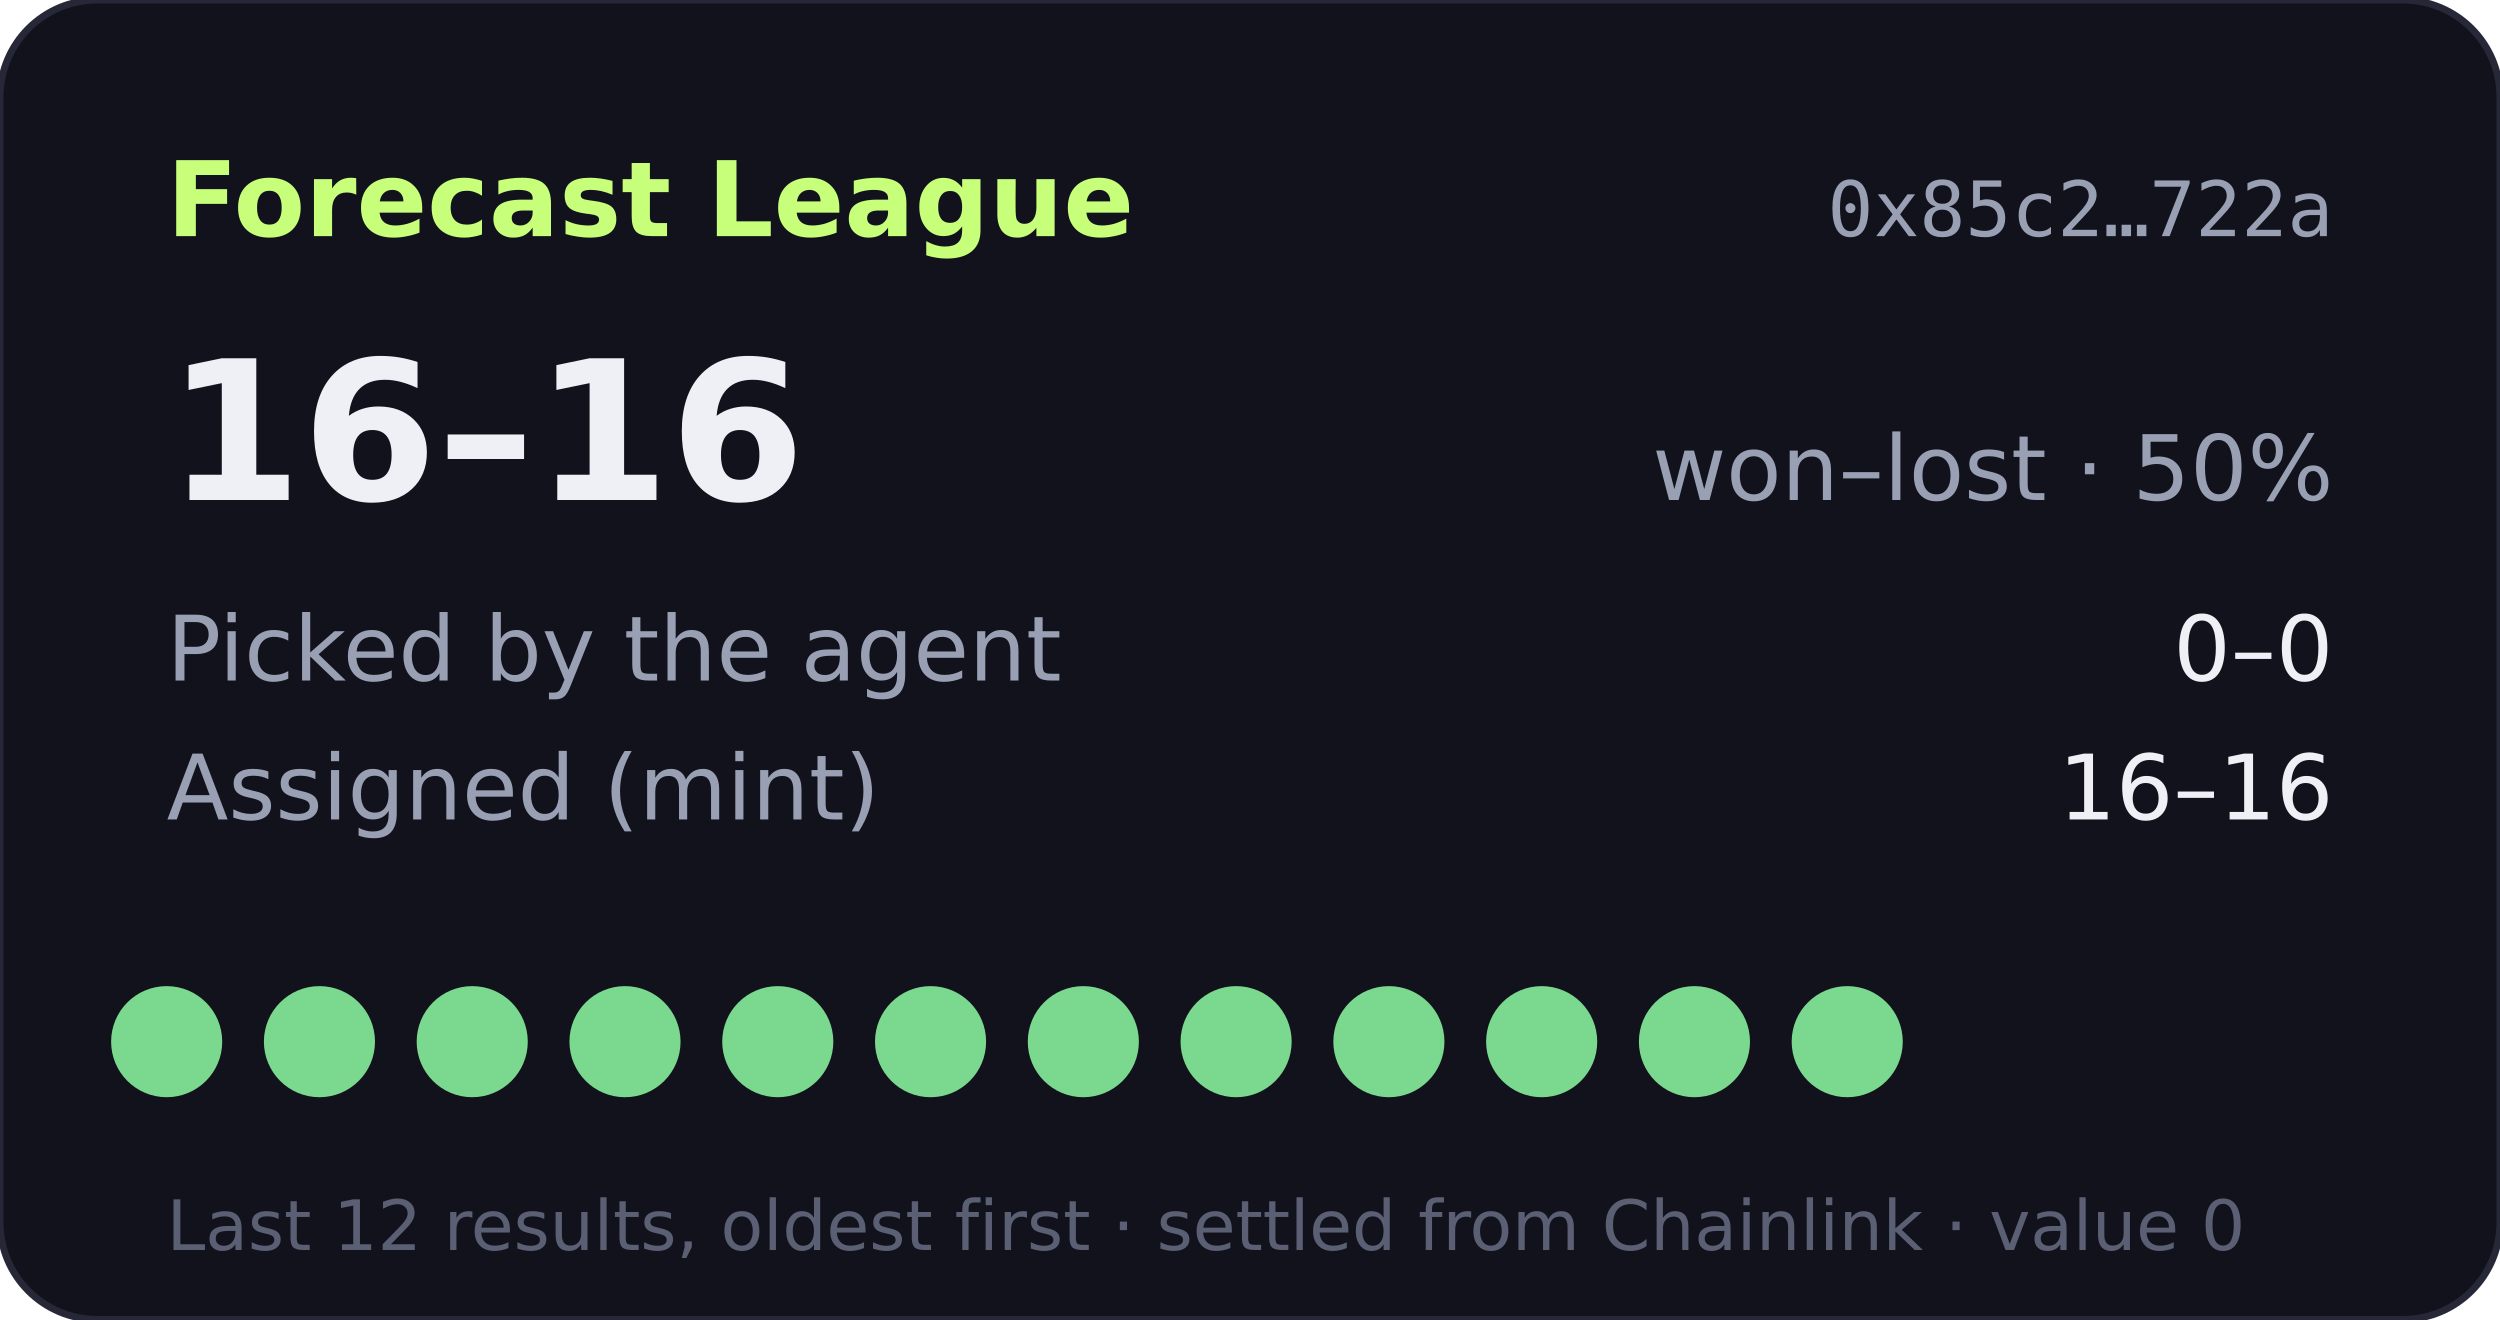
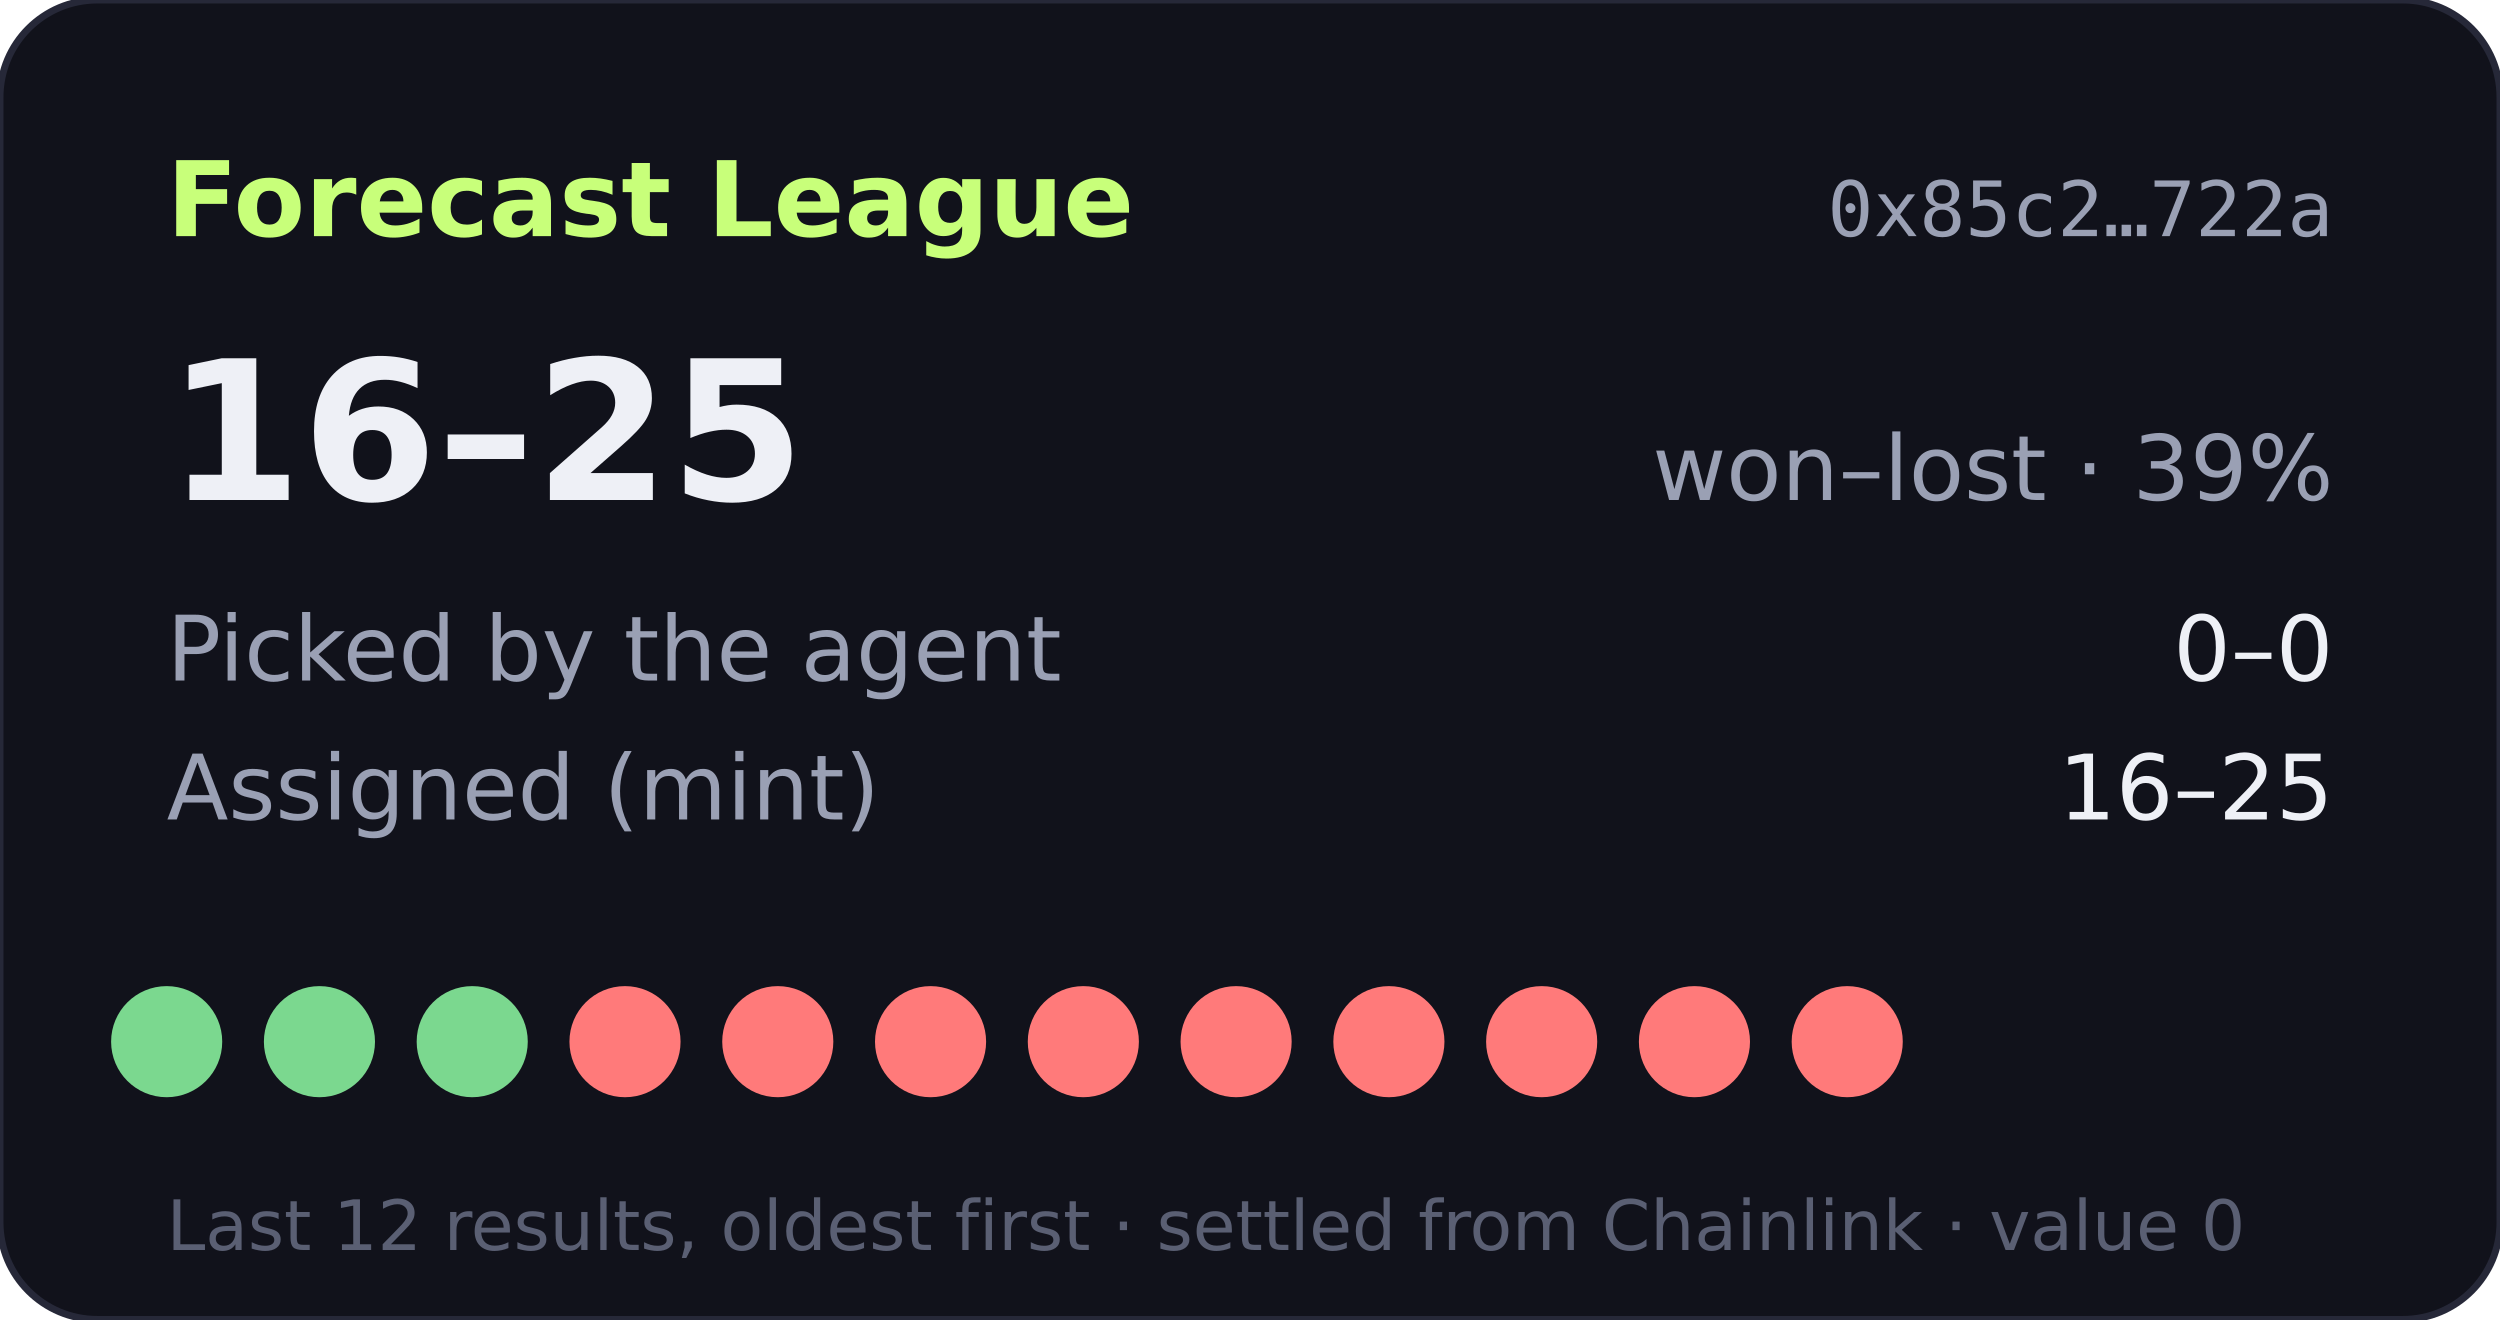
- <svg xmlns="http://www.w3.org/2000/svg" width="360" height="190" viewBox="0 0 360 190" role="img" aria-label="Forecast League record 16-16">
+ <svg xmlns="http://www.w3.org/2000/svg" width="360" height="190" viewBox="0 0 360 190" role="img" aria-label="Forecast League record 16-25">
  <rect width="360" height="190" rx="14" fill="#11121b" stroke="#262838" />
  <text x="24" y="34" fill="#c8ff7a" font-size="15" font-weight="700" font-family="Verdana,DejaVu Sans,sans-serif">Forecast League</text>
  <text x="336" y="34" fill="#9aa0b4" font-size="11" text-anchor="end" font-family="monospace">0x85c2…722a</text>
  <g font-family="Verdana,DejaVu Sans,sans-serif">
-     <text x="24" y="72" fill="#eef0f6" font-size="28" font-weight="700">16–16</text>
-     <text x="336" y="72" fill="#9aa0b4" font-size="13" text-anchor="end">won–lost · 50%</text>
+     <text x="24" y="72" fill="#eef0f6" font-size="28" font-weight="700">16–25</text>
+     <text x="336" y="72" fill="#9aa0b4" font-size="13" text-anchor="end">won–lost · 39%</text>
    <text x="24" y="98" fill="#9aa0b4" font-size="13">Picked by the agent</text>
    <text x="336" y="98" fill="#eef0f6" font-size="13" text-anchor="end">0–0</text>
    <text x="24" y="118" fill="#9aa0b4" font-size="13">Assigned (mint)</text>
-     <text x="336" y="118" fill="#eef0f6" font-size="13" text-anchor="end">16–16</text>
+     <text x="336" y="118" fill="#eef0f6" font-size="13" text-anchor="end">16–25</text>
    <circle cx="24" cy="150" r="8" fill="#7bd88f" />
    <circle cx="46" cy="150" r="8" fill="#7bd88f" />
    <circle cx="68" cy="150" r="8" fill="#7bd88f" />
-     <circle cx="90" cy="150" r="8" fill="#7bd88f" />
-     <circle cx="112" cy="150" r="8" fill="#7bd88f" />
-     <circle cx="134" cy="150" r="8" fill="#7bd88f" />
-     <circle cx="156" cy="150" r="8" fill="#7bd88f" />
-     <circle cx="178" cy="150" r="8" fill="#7bd88f" />
-     <circle cx="200" cy="150" r="8" fill="#7bd88f" />
-     <circle cx="222" cy="150" r="8" fill="#7bd88f" />
-     <circle cx="244" cy="150" r="8" fill="#7bd88f" />
-     <circle cx="266" cy="150" r="8" fill="#7bd88f" />
+     <circle cx="90" cy="150" r="8" fill="#ff7a7a" />
+     <circle cx="112" cy="150" r="8" fill="#ff7a7a" />
+     <circle cx="134" cy="150" r="8" fill="#ff7a7a" />
+     <circle cx="156" cy="150" r="8" fill="#ff7a7a" />
+     <circle cx="178" cy="150" r="8" fill="#ff7a7a" />
+     <circle cx="200" cy="150" r="8" fill="#ff7a7a" />
+     <circle cx="222" cy="150" r="8" fill="#ff7a7a" />
+     <circle cx="244" cy="150" r="8" fill="#ff7a7a" />
+     <circle cx="266" cy="150" r="8" fill="#ff7a7a" />
    <text x="24" y="180" fill="#5a5f73" font-size="10">Last 12 results, oldest first · settled from Chainlink · value 0</text>
  </g>
</svg>
